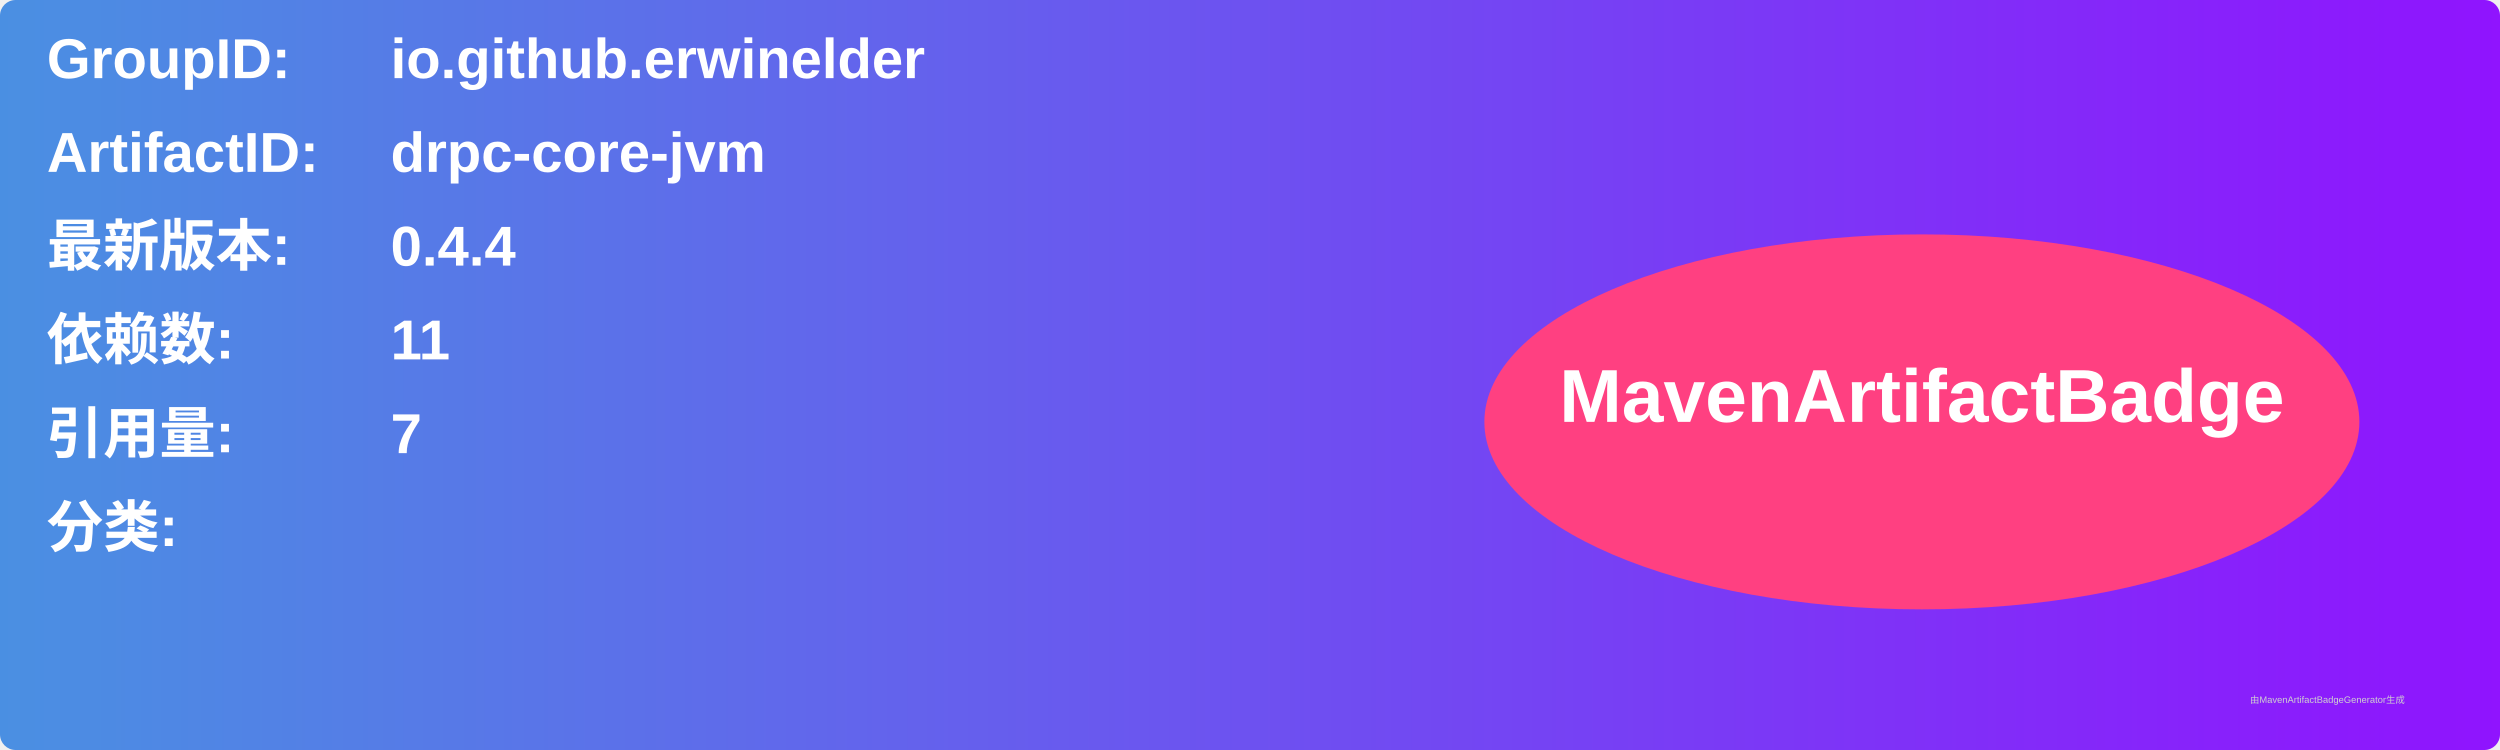
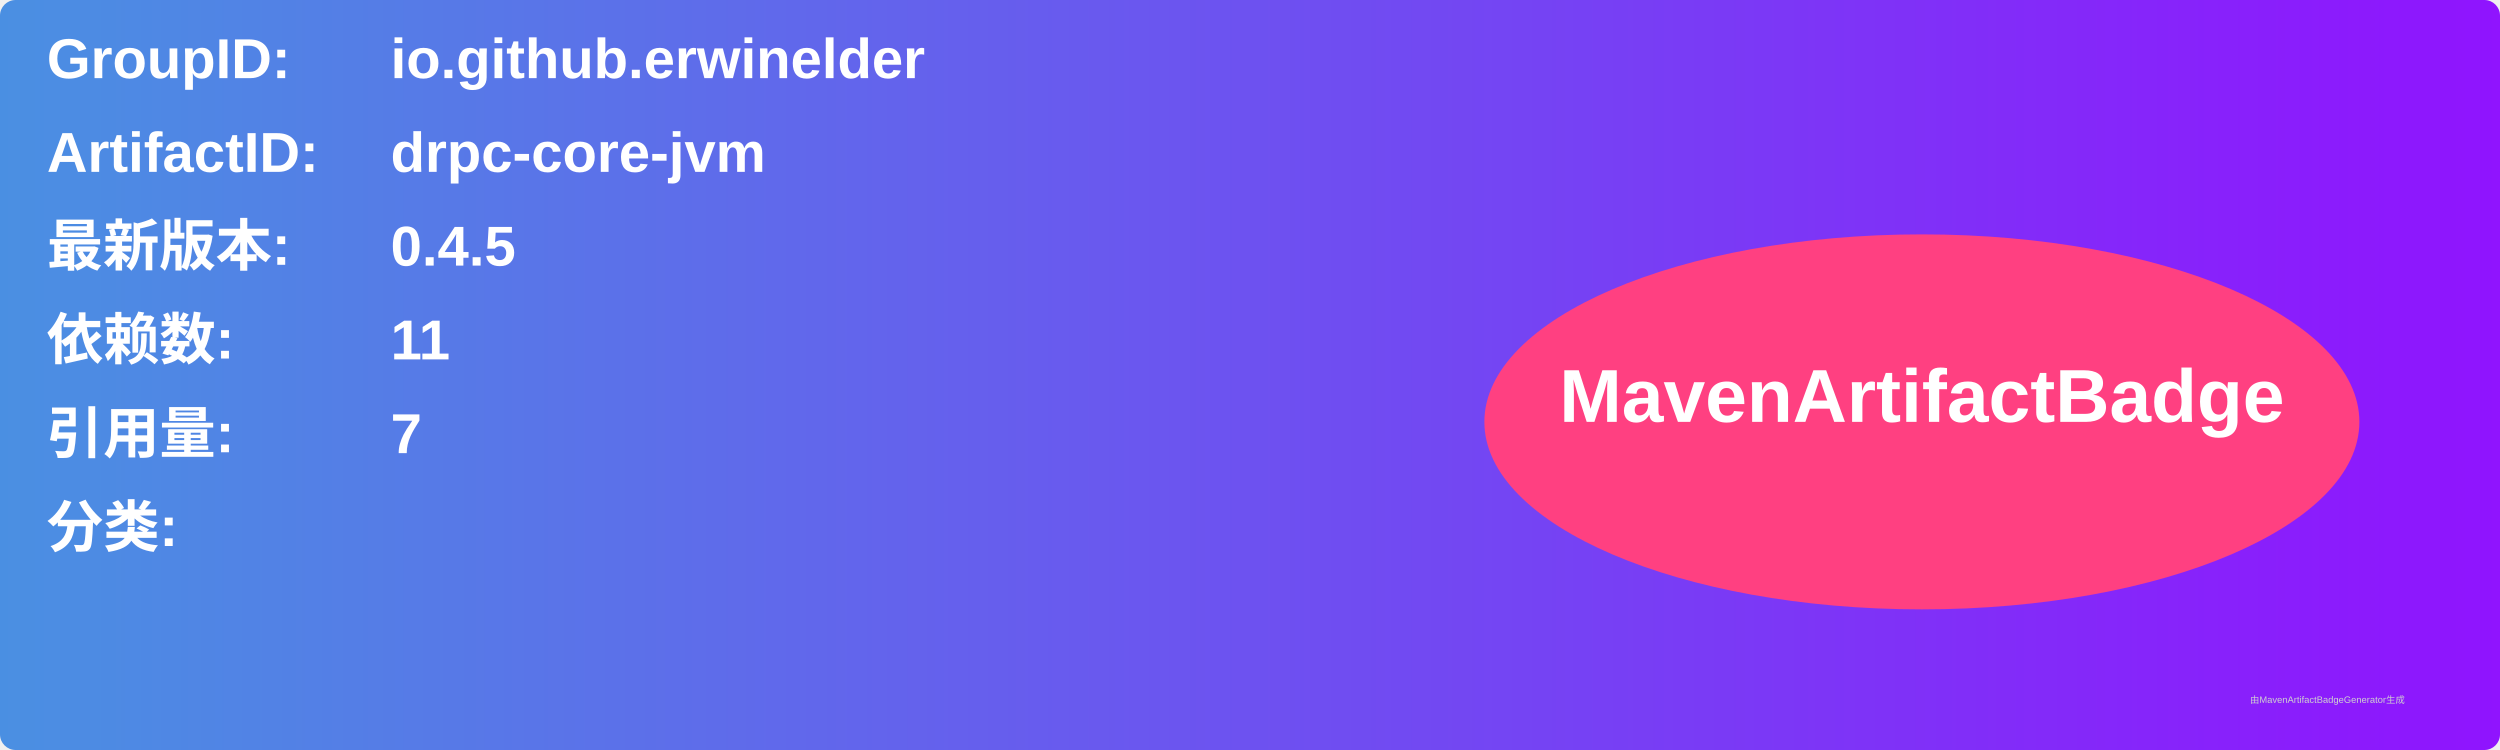
<svg xmlns="http://www.w3.org/2000/svg" width="800" height="240" viewBox="0 0 800 240">
  <linearGradient id="grad" x1="0%" y1="0%" x2="100%" y2="0%">
    <stop offset="0%" stop-color="#4a90e2" />
    <stop offset="100%" stop-color="#9013fe" />
  </linearGradient>
  <rect width="100%" height="100%" rx="5" ry="5" fill="url(#grad)" />
  <g transform="translate(15, 15)">
    <text x="0" y="10" font-family="Arial" font-size="18" fill="white" font-weight="bold" width="260">GroupID:</text>
    <text x="110" y="10" font-family="Arial" font-size="18" fill="white" font-weight="bold" width="460">io.github.erwinelder</text>
    <text x="0" y="40" font-family="Arial" font-size="18" fill="white" font-weight="bold" width="260">ArtifactID:</text>
    <text x="110" y="40" font-family="Arial" font-size="18" fill="white" font-weight="bold" width="460">drpc-core-jvm</text>
    <text x="0" y="70" font-family="Arial" font-size="18" fill="white" font-weight="bold">最新版本:</text>
    <text x="110" y="70" font-family="Arial" font-size="18" fill="white" font-weight="bold">
-       <tspan font-weight="bold">0.4.4</tspan>
+       <tspan font-weight="bold">0.4.5</tspan>
    </text>
    <text x="0" y="100" font-family="Arial" font-size="18" fill="white" font-weight="bold">依赖数: </text>
    <text x="110" y="100" font-family="Arial" font-size="18" fill="white">
      <tspan font-weight="bold">11</tspan>
    </text>
    <text x="0" y="130" font-family="Arial" font-size="18" fill="white" font-weight="bold">引用量: </text>
    <text x="110" y="130" font-family="Arial" font-size="18" fill="white">
      <tspan font-weight="bold">7</tspan>
    </text>
    <text x="0" y="160" font-family="Arial" font-size="18" fill="white" font-weight="bold">分类:</text>
    <text x="10" y="190" font-family="Arial" font-size="10" fill="white">
      <tspan font-weight="bold" />
    </text>
    <ellipse cx="600" cy="120" rx="140" ry="60" fill="#ff4081" />
    <text x="600" y="120" text-anchor="middle" font-family="Arial" font-size="24" fill="white" font-weight="bold">MavenArtifactBadge</text>
  </g>
  <text x="720" y="225" font-family="Arial" font-size="3" fill="#d0d0d0">由MavenArtifactBadgeGenerator生成</text>
</svg>
